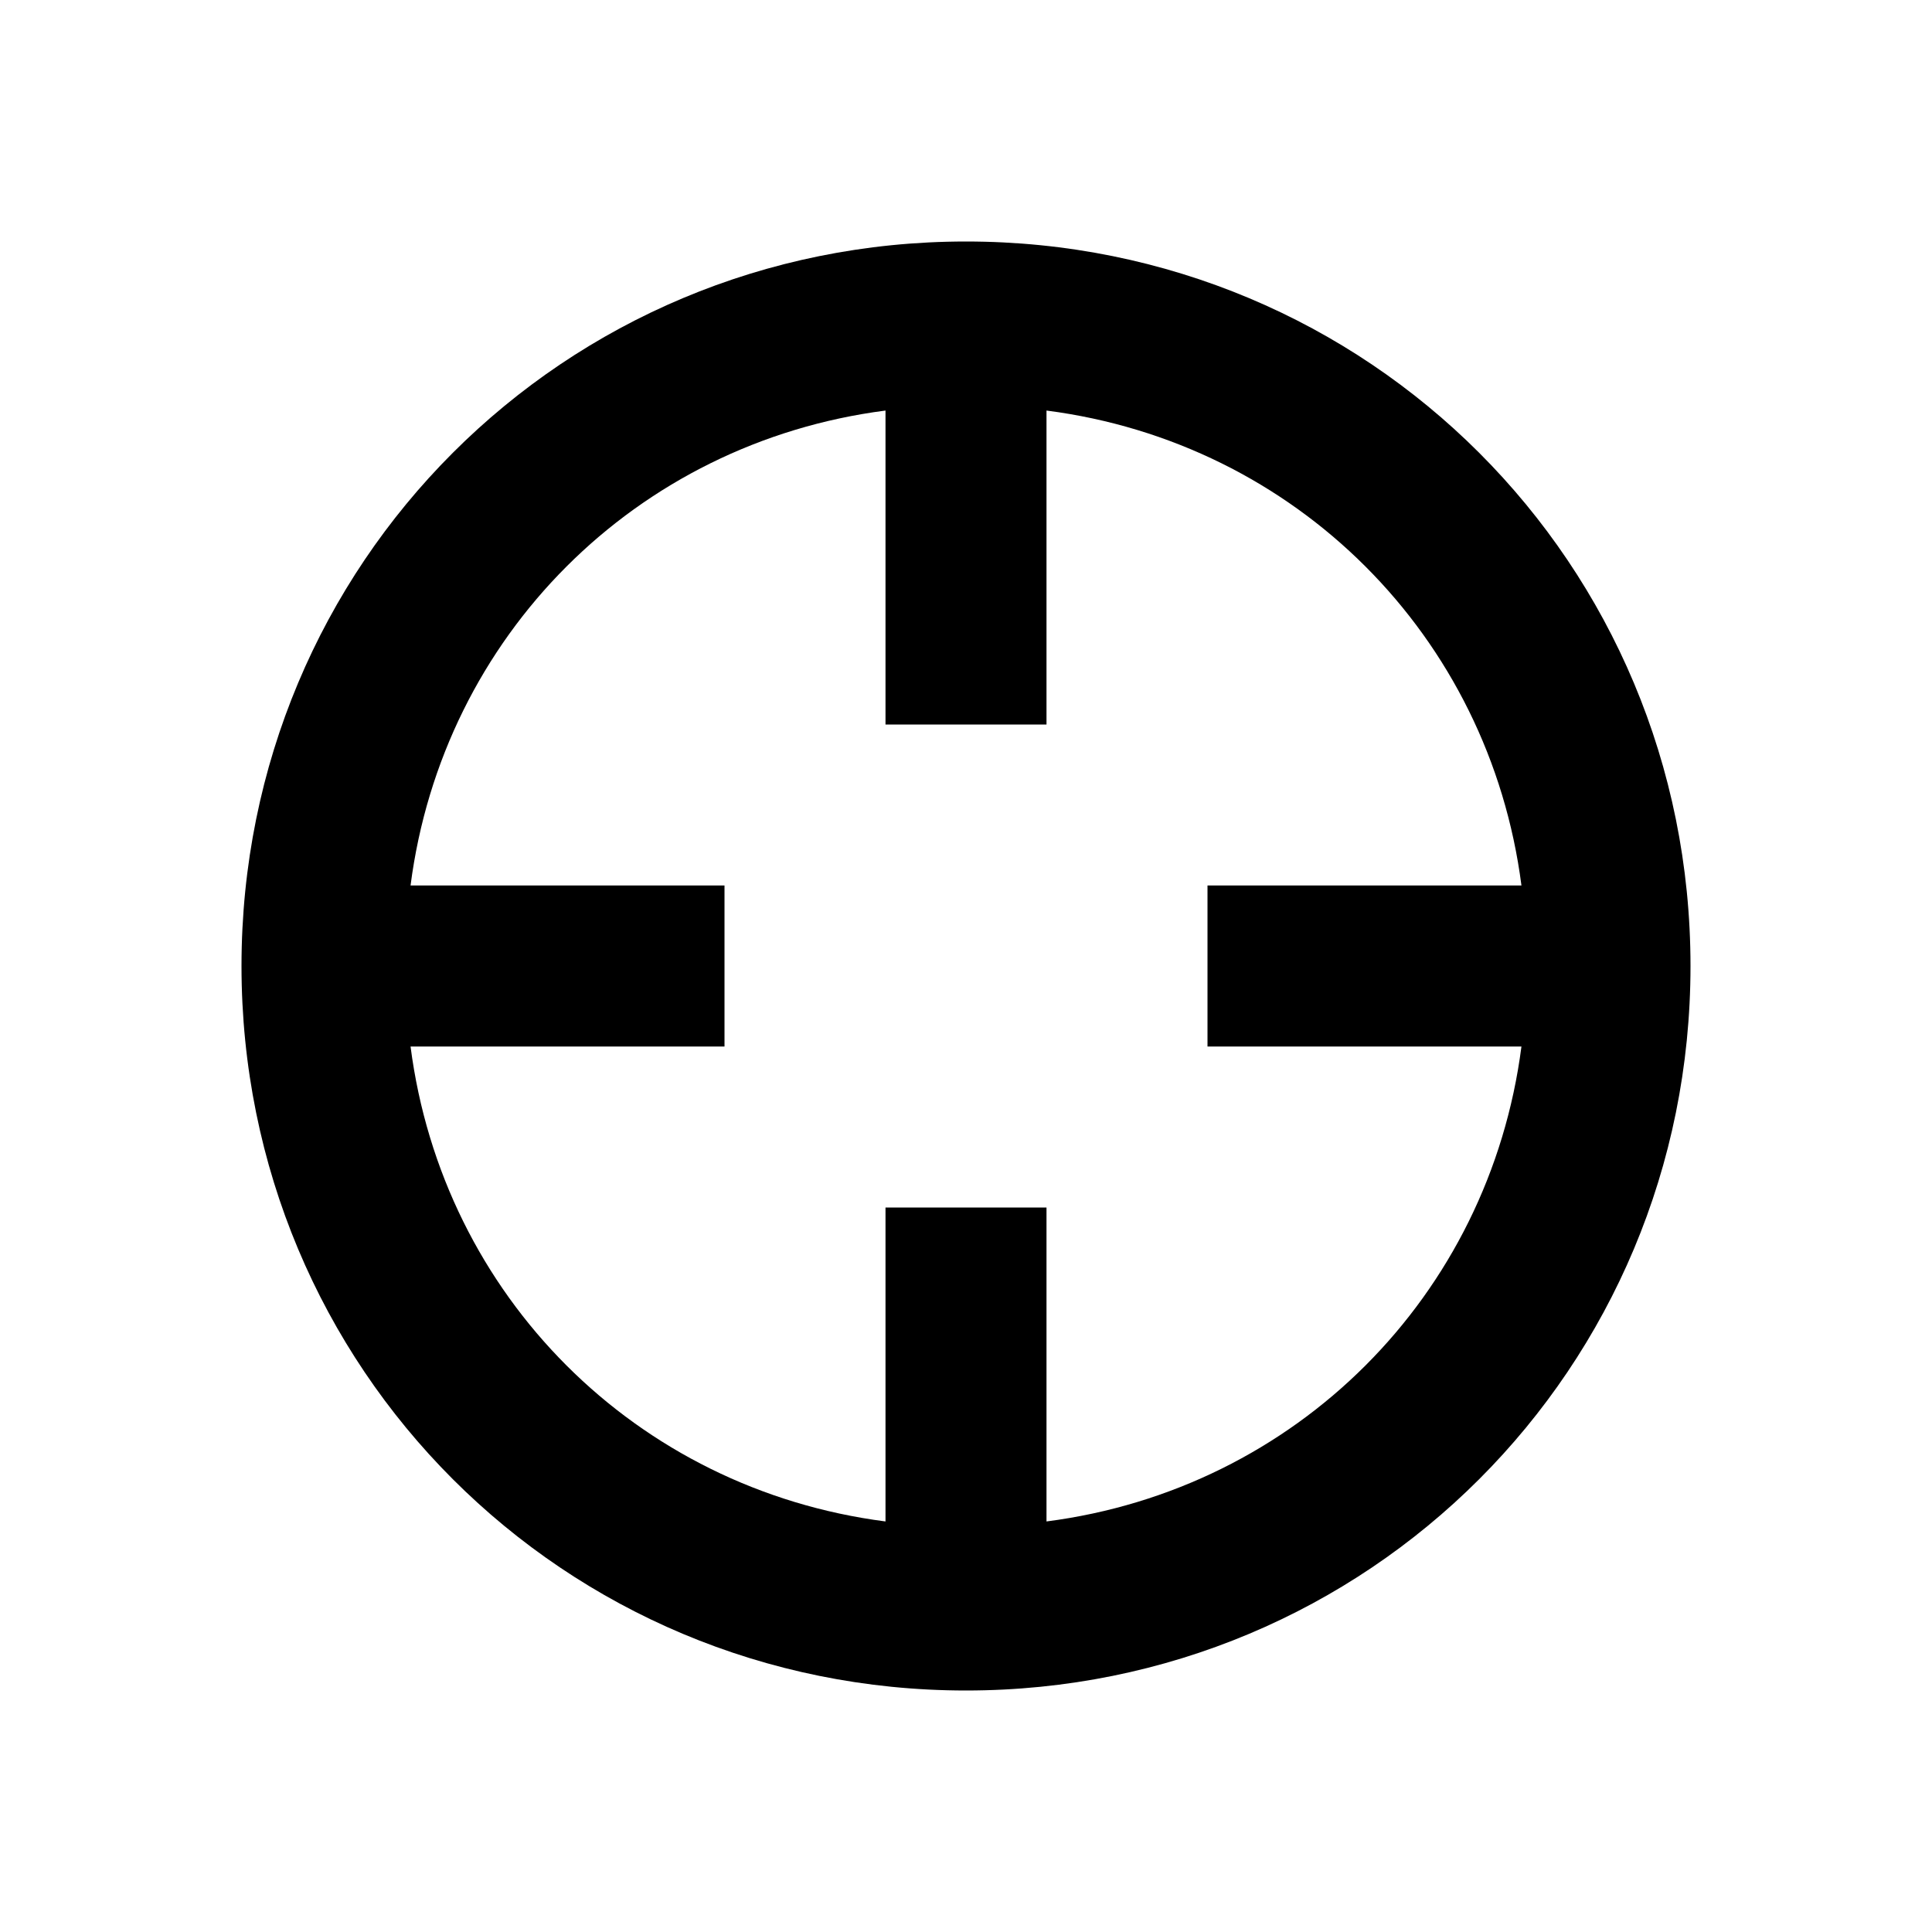
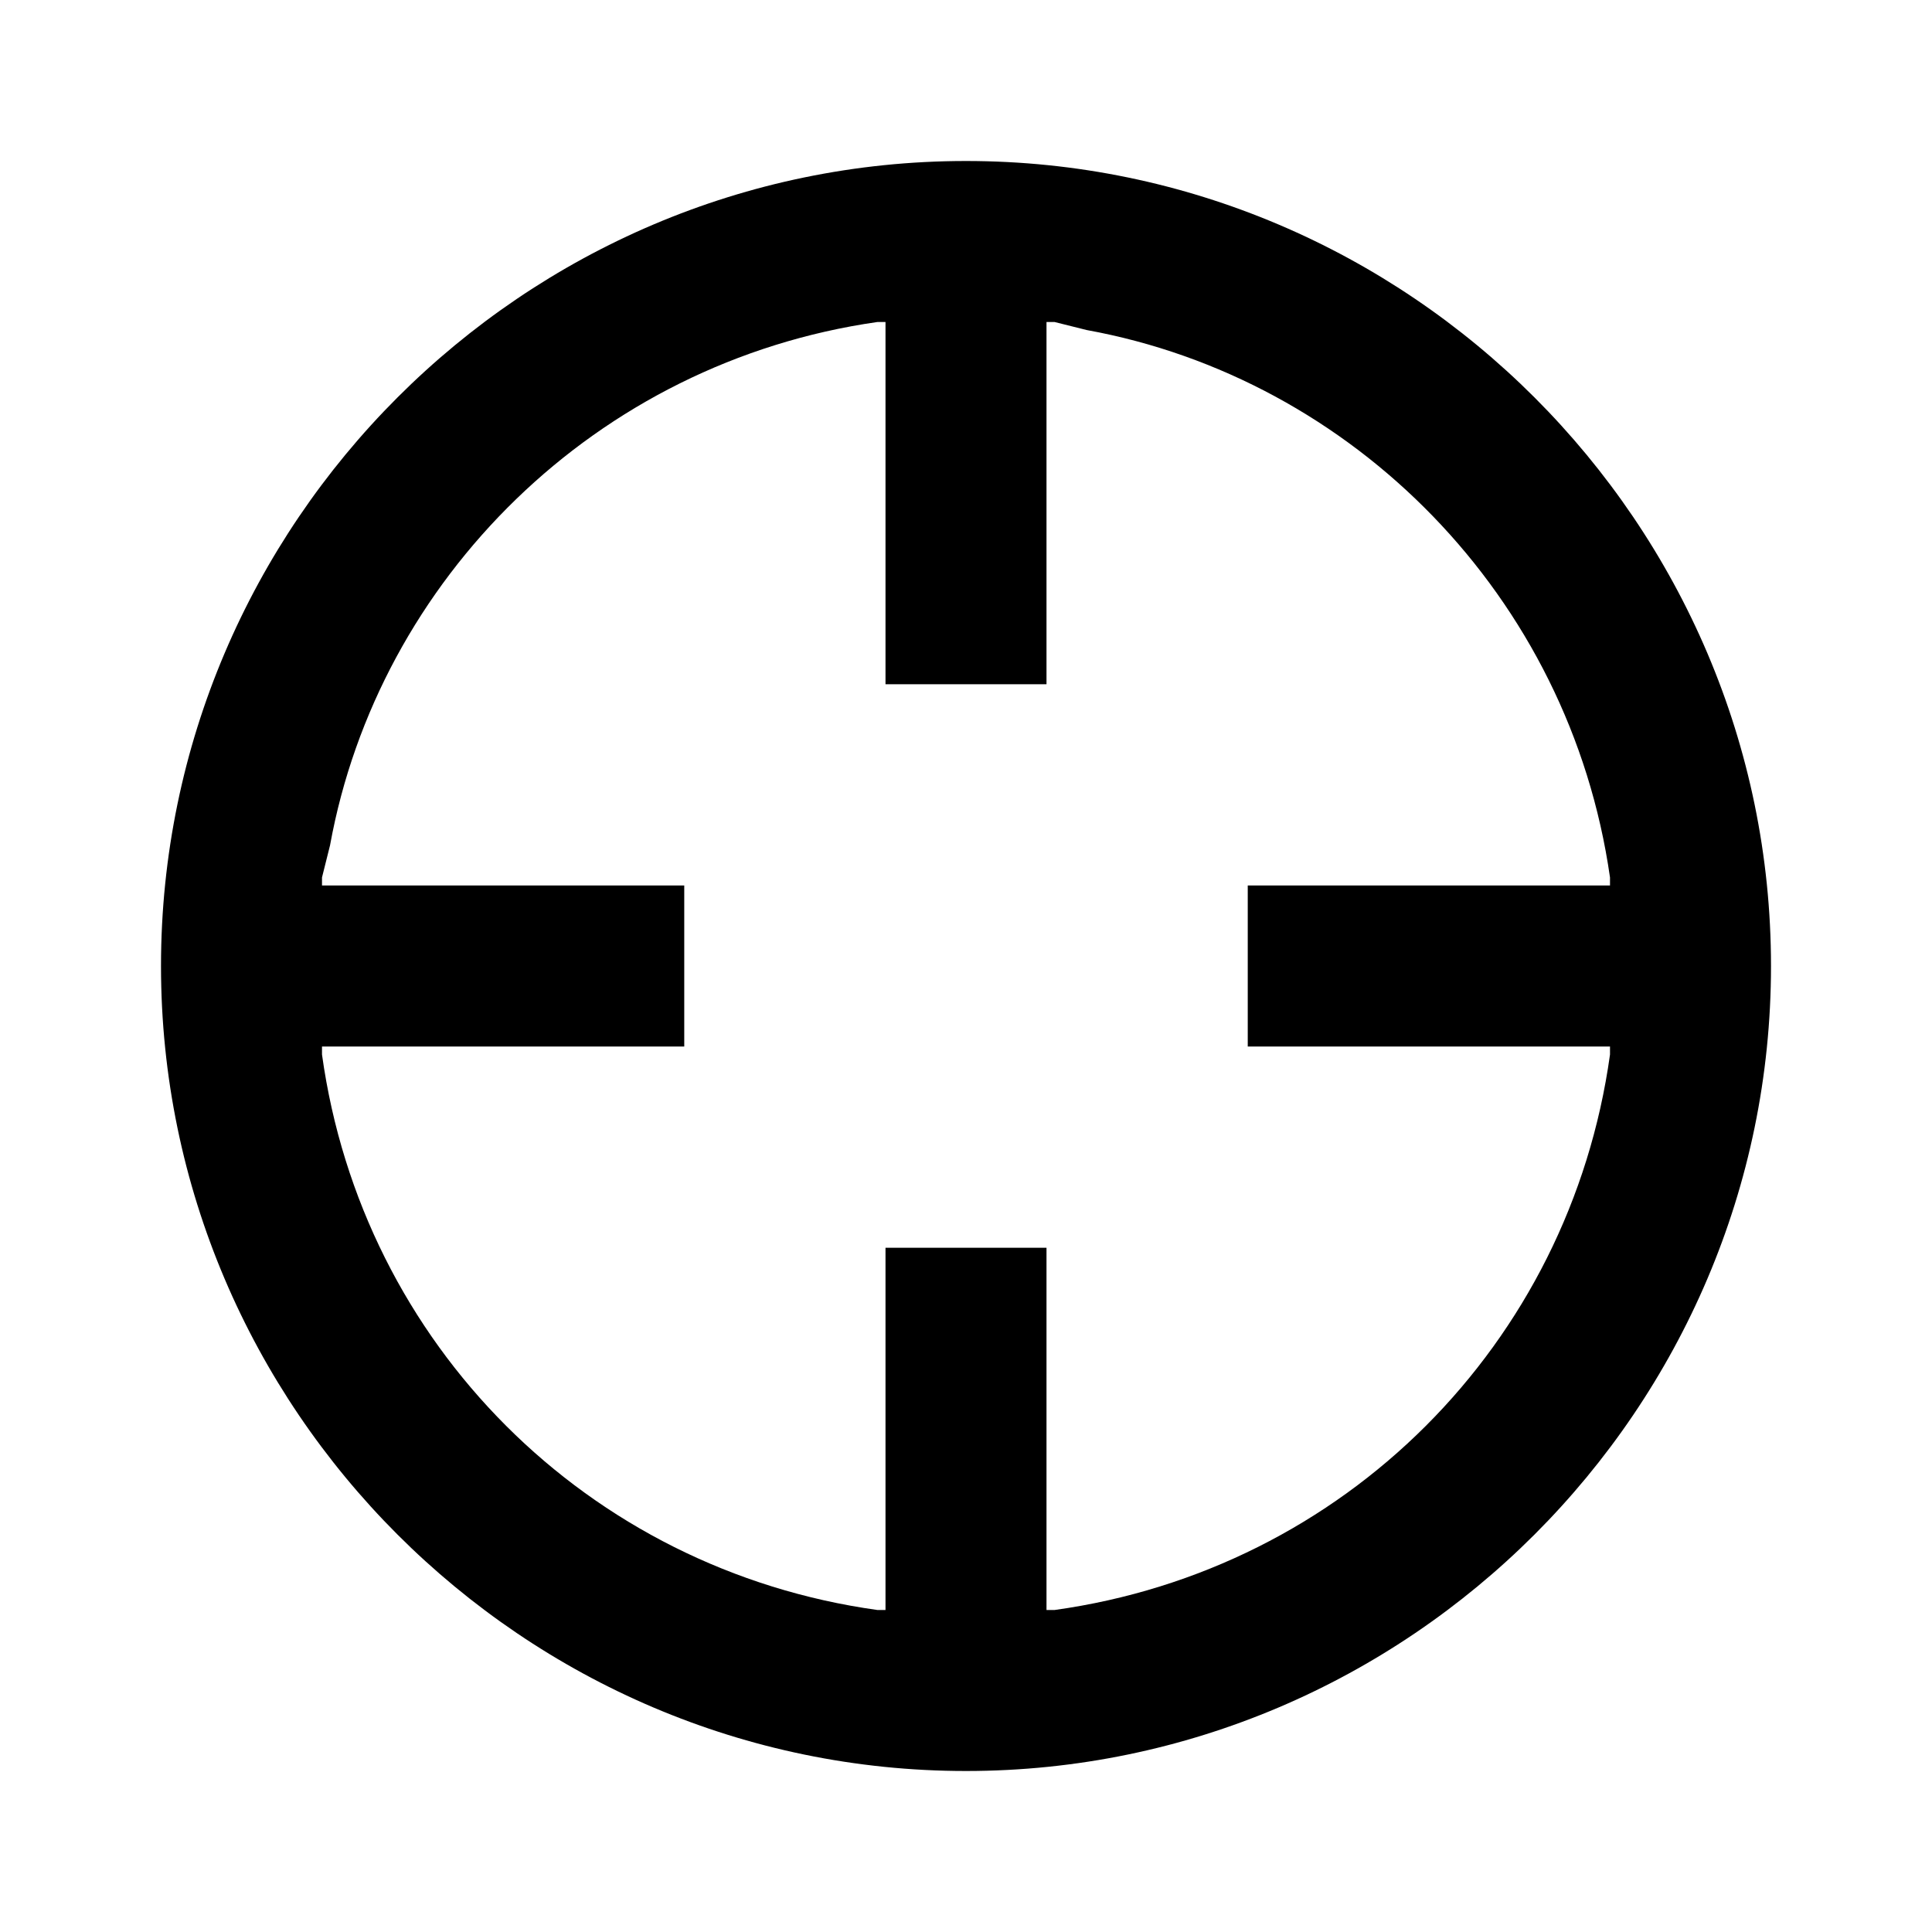
<svg xmlns="http://www.w3.org/2000/svg" viewBox="0 0 24 24">
-   <path d="M12 3C17.0 3 21 7.0 21 12C21 17.0 17.0 21 12 21C7.0 21 3 17.0 3 12C3 7.0 7.0 3 12 3ZM13 9H11V5.1C7.9 5.5 5.5 7.9 5.1 11H9V13H5.1C5.5 16.1 7.9 18.5 11 18.9V15H13V18.9C16.1 18.5 18.5 16.1 18.9 13H15V11H18.9C18.5 7.9 16.1 5.5 13 5.1V9Z" fill="currentColor" />
+   <path d="M12 2C17.5 2 22 6.5 22 12C22 17.5 17.5 22 12 22C6.5 22 2 17.5 2 12C2 6.5 6.5 2 12 2ZM13.0 8.5H11.0V4.0L11.0 4.0L10.9 4.0C7.4 4.5 4.7 7.2 4.1 10.5L4.0 10.9L4.0 11.0L4.0 11.0H8.5V13.0H4.0L4.0 13.0L4.0 13.1C4.5 16.7 7.3 19.5 10.9 20.0L11.0 20.0L11.0 20.0V15.5H13.0V20.0L13.0 20.0L13.1 20.0C16.7 19.5 19.5 16.7 20.0 13.1L20.0 13.0L20.0 13.0H15.5V11.0H20.0L20.0 11.0L20.0 10.9C19.5 7.4 16.8 4.7 13.5 4.1L13.1 4.0L13.0 4.0L13.0 4.0V8.5Z" fill="currentColor" />
</svg>
